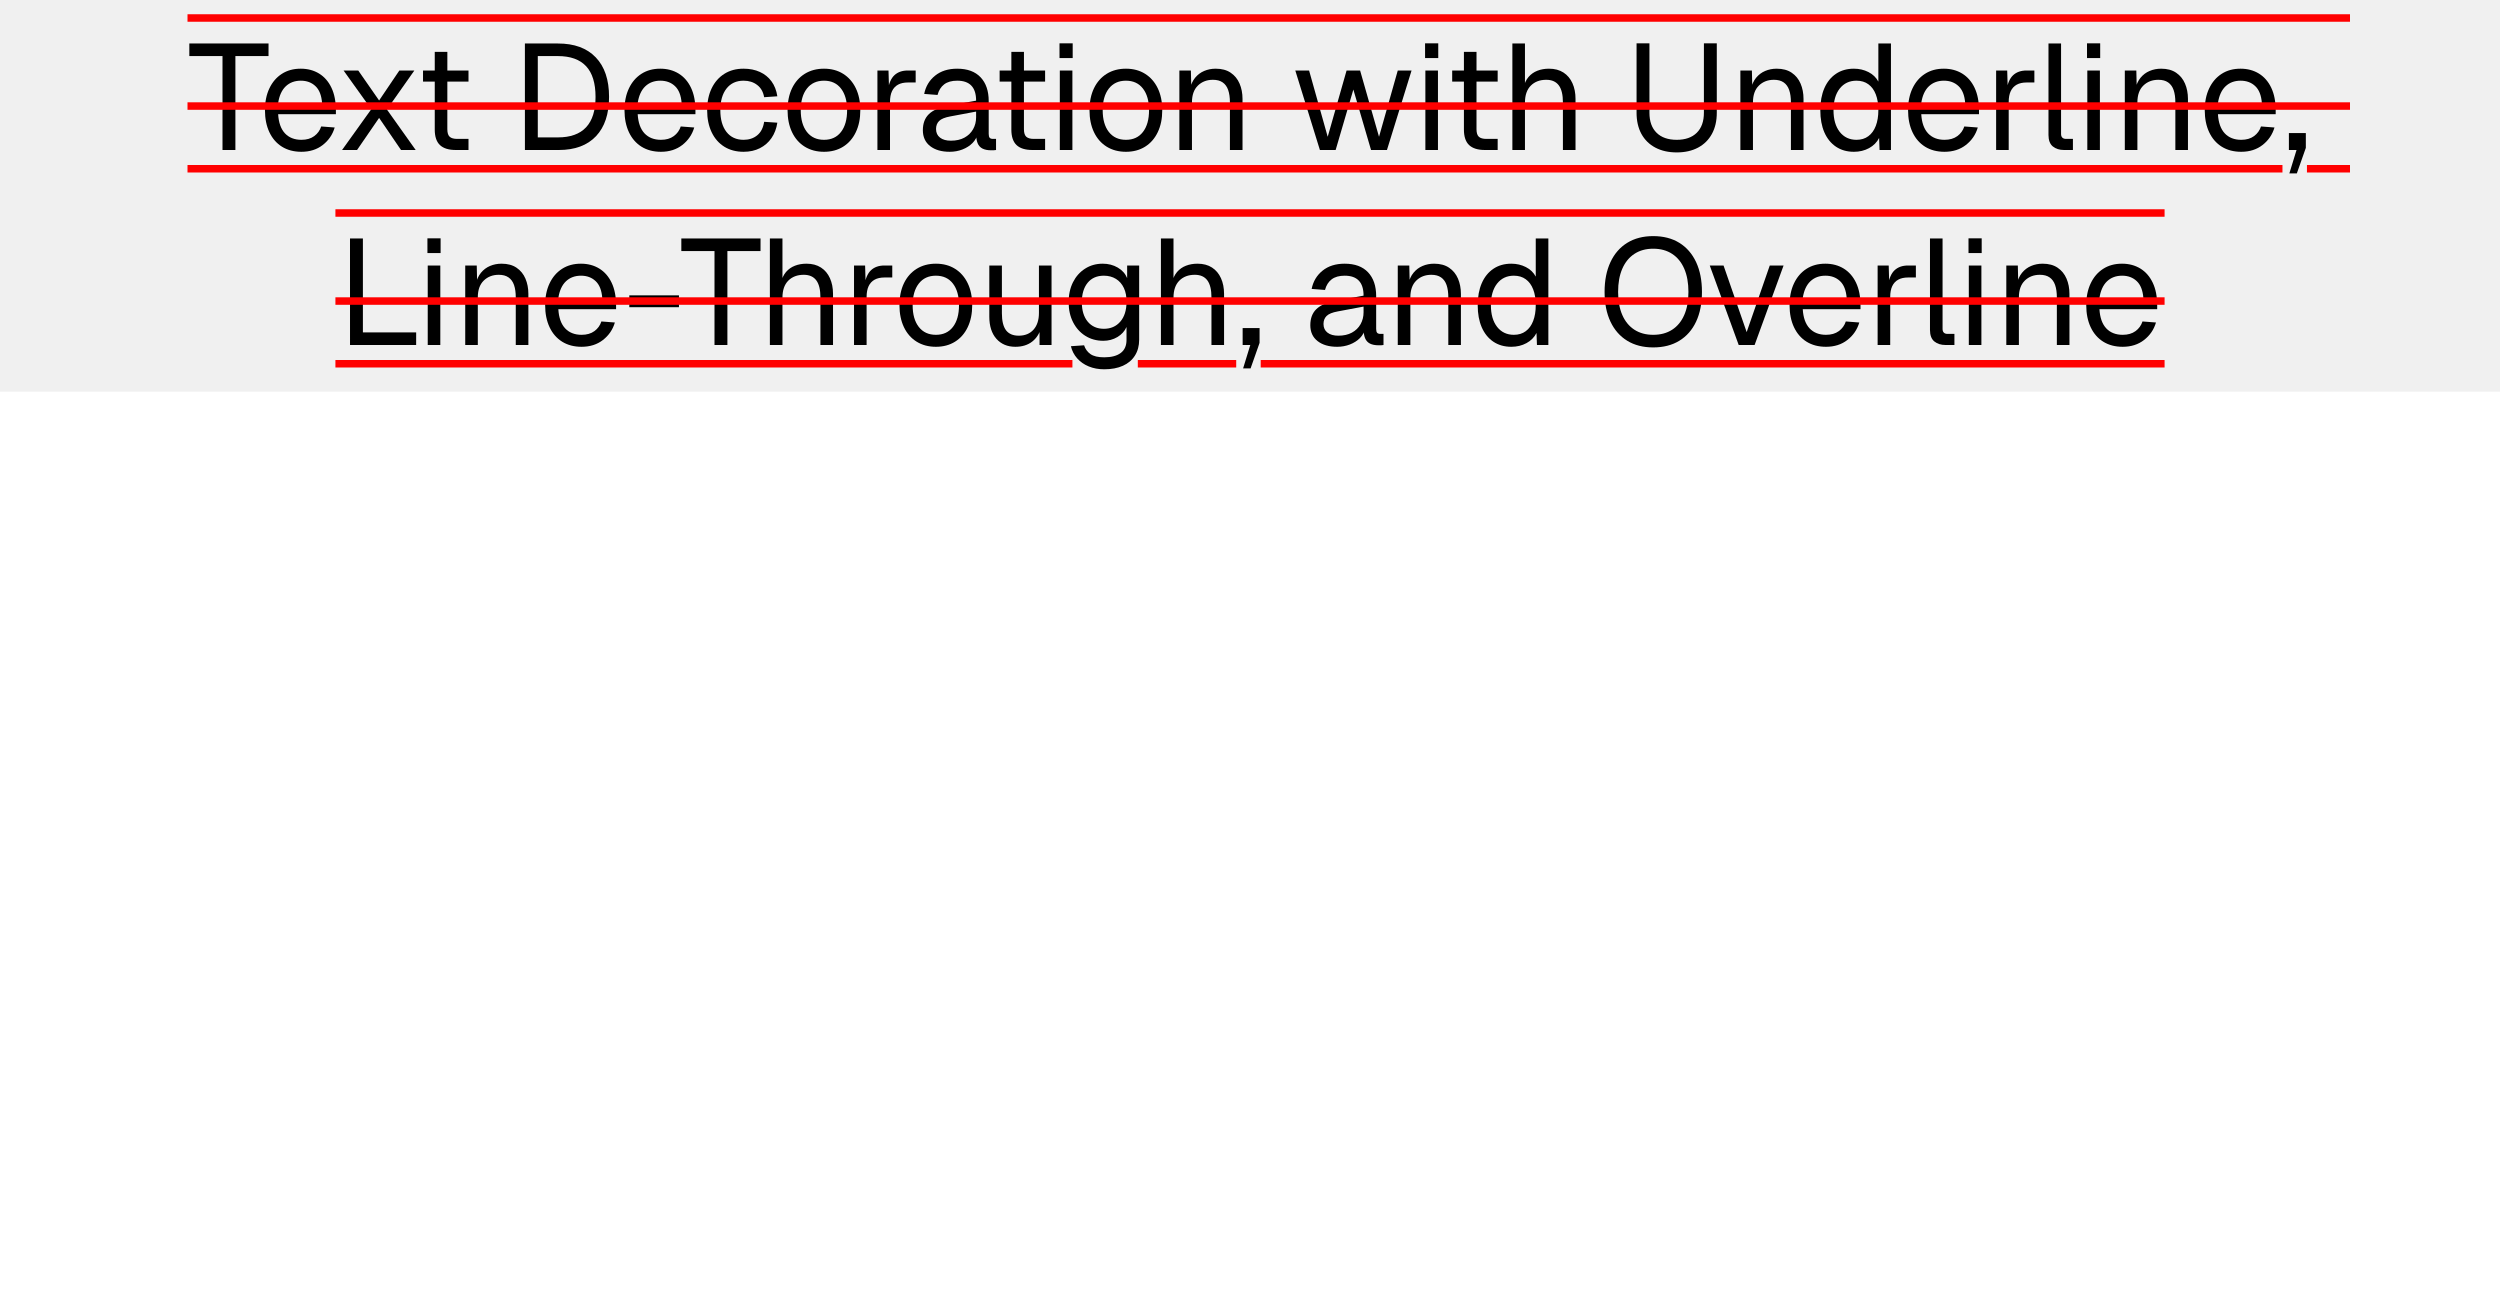
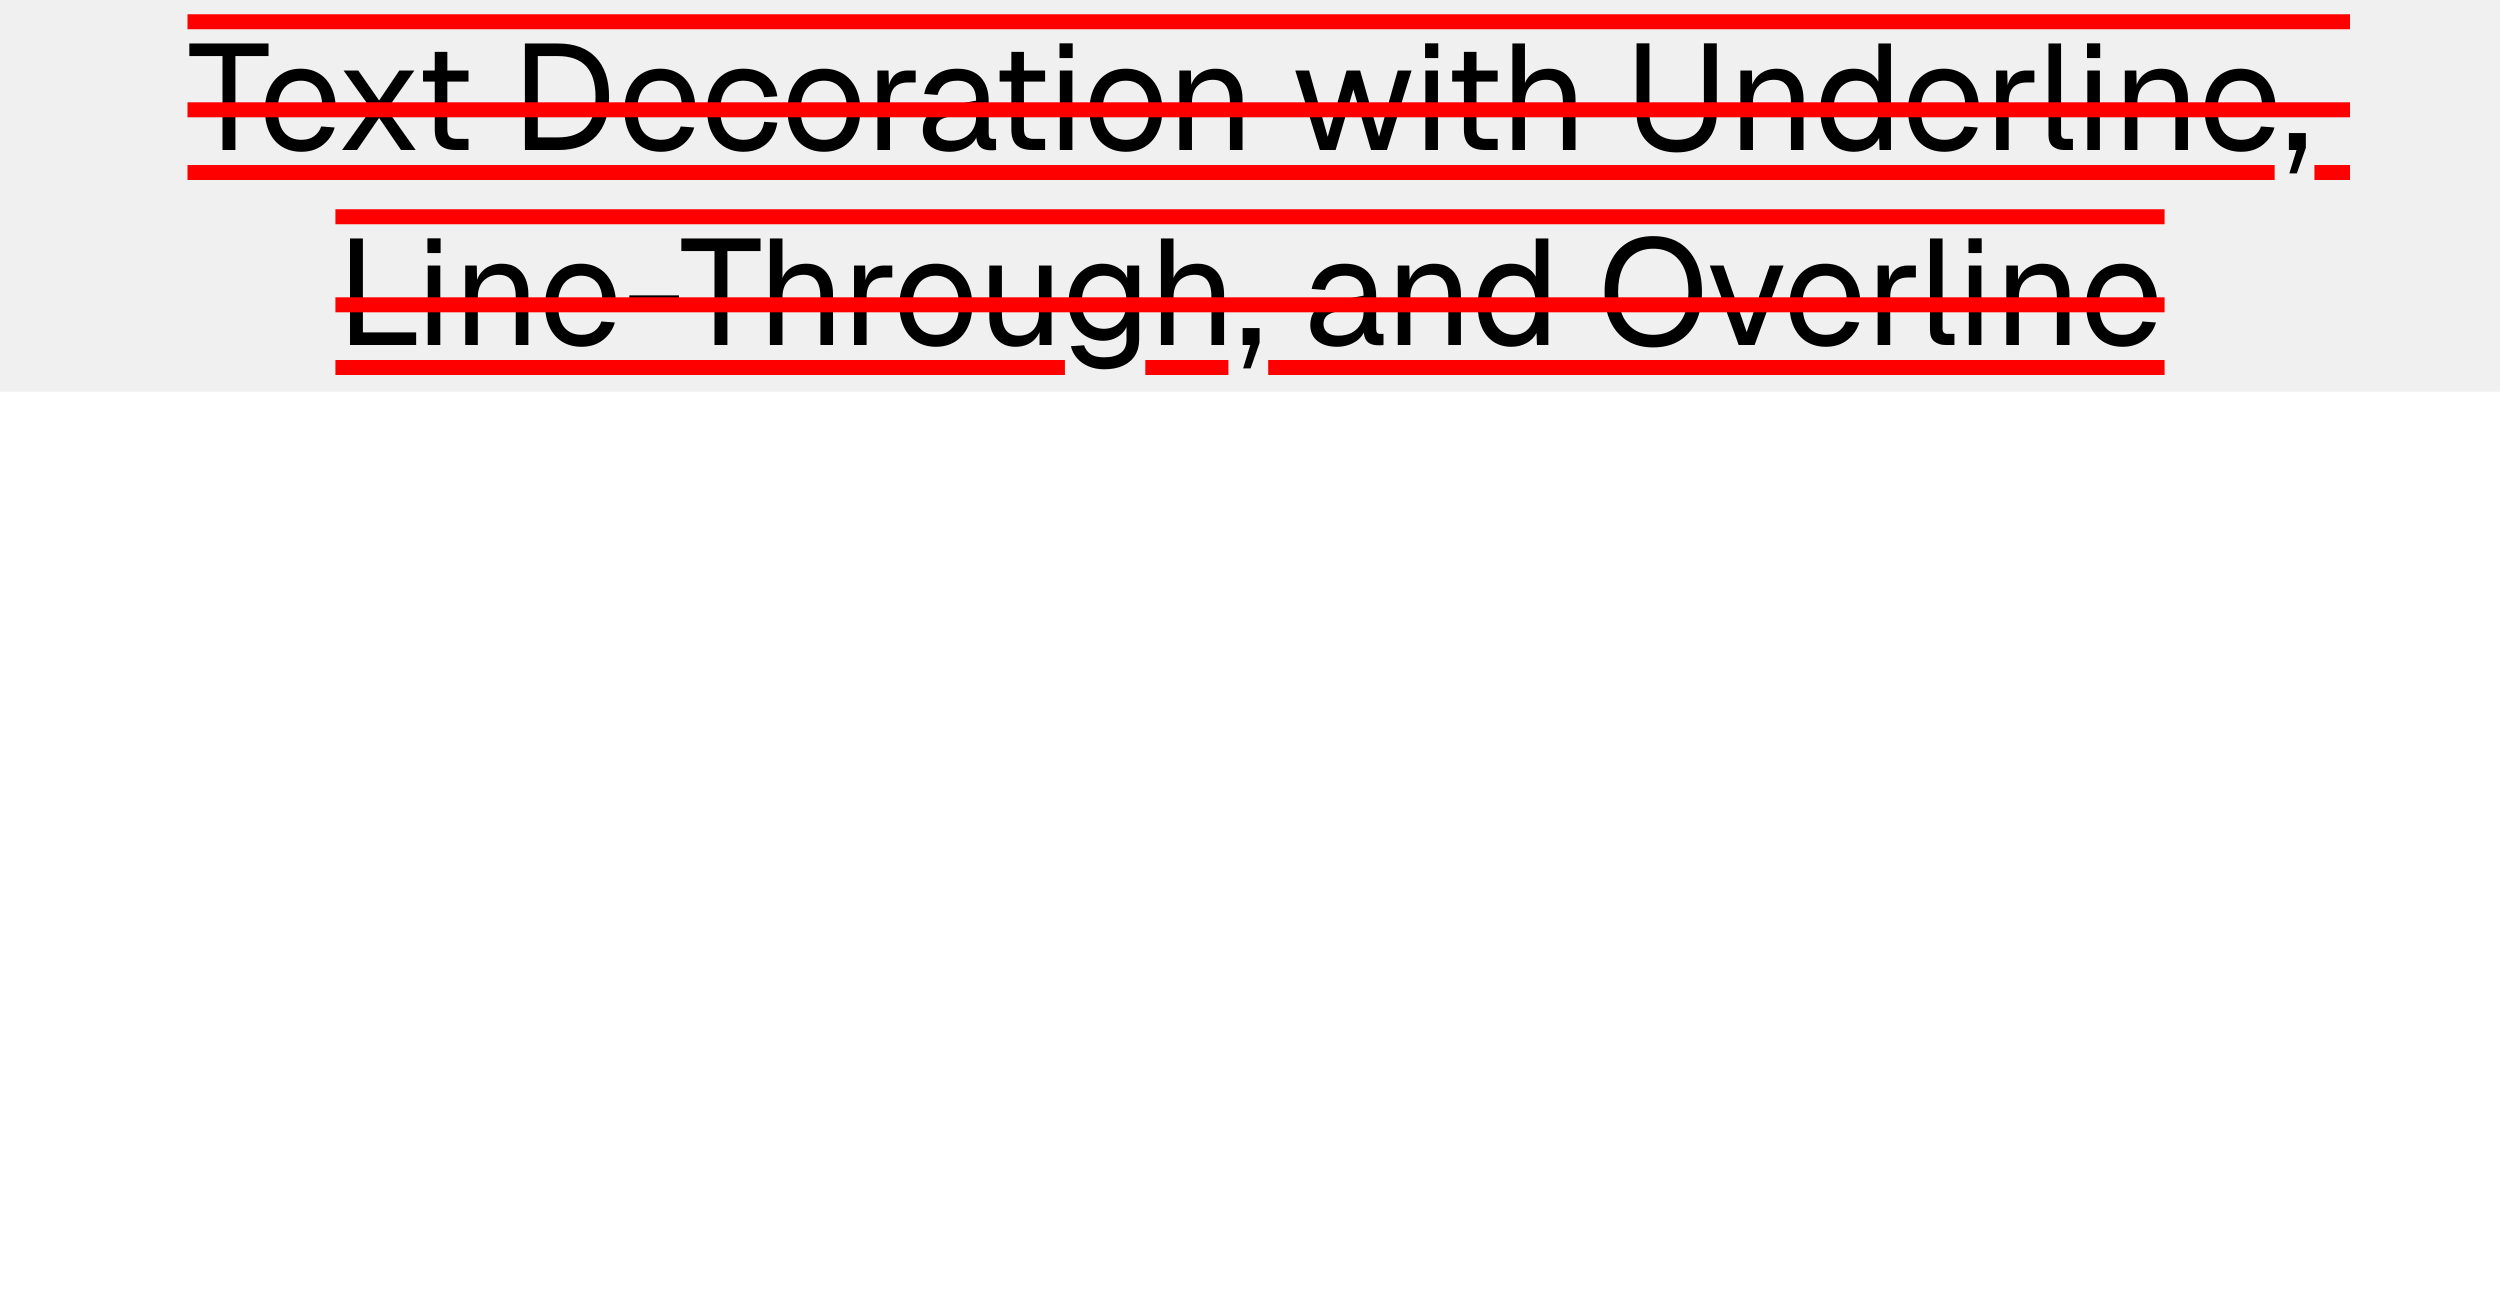
<svg xmlns="http://www.w3.org/2000/svg" width="1200" height="630" viewBox="0 0 1200 630">
  <rect x="0" y="0" width="1200" height="188" fill="#f0f0f0" />
-   <rect x="90" y="79.2" width="1005.582" height="3.6" fill="#f00" />
-   <rect x="1107.333" y="79.2" width="20.667" height="3.6" fill="#f00" />
-   <rect x="90" y="6.84" width="1038" height="3.6" fill="#f00" />
-   <rect x="161" y="172.8" width="353.76" height="3.6" fill="#f00" />
-   <rect x="546.149" y="172.8" width="47.233" height="3.6" fill="#f00" />
-   <rect x="605.133" y="172.8" width="433.867" height="3.6" fill="#f00" />
-   <rect x="161" y="100.44" width="878" height="3.6" fill="#f00" />
+   <rect x="90" y="79.2" width="1001.828" height="7.2" fill="#f00" />
+   <rect x="1110.933" y="79.2" width="17.068" height="7.2" fill="#f00" />
+   <rect x="90" y="6.84" width="1038" height="7.2" fill="#f00" />
+   <rect x="161" y="172.8" width="350.16" height="7.2" fill="#f00" />
+   <rect x="549.749" y="172.8" width="39.879" height="7.2" fill="#f00" />
+   <rect x="608.733" y="172.8" width="430.267" height="7.2" fill="#f00" />
+   <rect x="161" y="100.44" width="878" height="7.2" fill="#f00" />
  <g fill="#000">
    <use href="#g0" x="90.02" y="72" />
    <use href="#g1" x="124.01" y="72" />
    <use href="#g2" x="160.8" y="72" />
    <use href="#g3" x="199.1" y="72" />
    <use href="#g4" x="245.33" y="72" />
    <use href="#g1" x="296.59" y="72" />
    <use href="#g5" x="336.26" y="72" />
    <use href="#g6" x="374.86" y="72" />
    <use href="#g7" x="415.39" y="72" />
    <use href="#g8" x="439.8" y="72" />
    <use href="#g3" x="475.87" y="72" />
    <use href="#g9" x="502.94" y="72" />
    <use href="#g6" x="519.79" y="72" />
    <use href="#g10" x="560.33" y="72" />
    <use href="#g11" x="620.16" y="72" />
    <use href="#g9" x="678.41" y="72" />
    <use href="#g3" x="693.1" y="72" />
    <use href="#g12" x="720.17" y="72" />
    <use href="#g13" x="780" y="72" />
    <use href="#g10" x="829.61" y="72" />
    <use href="#g14" x="870.58" y="72" />
    <use href="#g1" x="912.7" y="72" />
    <use href="#g7" x="952.37" y="72" />
    <use href="#g15" x="977.5" y="72" />
    <use href="#g9" x="996.14" y="72" />
    <use href="#g10" x="1014.14" y="72" />
    <use href="#g1" x="1055.11" y="72" />
    <use href="#g16" x="1095.5" y="72" />
  </g>
  <g fill="#000">
    <use href="#g17" x="161.38" y="165.6" />
    <use href="#g9" x="199.54" y="165.6" />
    <use href="#g10" x="217.54" y="165.6" />
    <use href="#g1" x="258.5" y="165.6" />
    <use href="#g18" x="298.9" y="165.6" />
    <use href="#g0" x="326.18" y="165.6" />
    <use href="#g12" x="363.77" y="165.6" />
    <use href="#g7" x="404.16" y="165.6" />
    <use href="#g6" x="428.57" y="165.6" />
    <use href="#g19" x="469.1" y="165.6" />
    <use href="#g20" x="509.78" y="165.6" />
    <use href="#g12" x="551.47" y="165.6" />
    <use href="#g16" x="593.3" y="165.6" />
    <use href="#g8" x="625.78" y="165.6" />
    <use href="#g10" x="665.16" y="165.6" />
    <use href="#g14" x="706.13" y="165.6" />
    <use href="#g21" x="766.97" y="165.6" />
    <use href="#g22" x="819.1" y="165.6" />
    <use href="#g1" x="855.82" y="165.6" />
    <use href="#g7" x="895.49" y="165.6" />
    <use href="#g15" x="920.62" y="165.6" />
    <use href="#g9" x="939.26" y="165.6" />
    <use href="#g10" x="957.26" y="165.6" />
    <use href="#g1" x="998.23" y="165.6" />
  </g>
-   <rect x="90" y="49.104" width="1038" height="3.6" fill="#f00" />
-   <rect x="161" y="142.704" width="878" height="3.6" fill="#f00" />
+   <rect x="90" y="49.104" width="1038" height="7.2" fill="#f00" />
+   <rect x="161" y="142.704" width="878" height="7.2" fill="#f00" />
  <defs>
    <path id="g0" d="M16.78 0v-45.08h-15.92v-6.04l38.02-.01-.01 6.05h-15.9v45.08Z" />
    <path id="g1" d="M20.66.86q-5.39 0-9.32-2.44-3.92-2.45-6.04-6.95t-2.13-10.55q0-6.05 2.13-10.51 2.12-4.47 5.97-6.96t9.1-2.48q4.97 0 8.79 2.34 3.81 2.35 5.93 6.81t2.13 10.86v1.82h-27.72q.36 6.11 3.28 9.22 2.92 3.09 7.88 3.09 3.75 0 6.15-1.77 2.42-1.76 3.36-4.64l6.47.5q-1.5 5.11-5.72 8.39-4.2 3.27-10.26 3.27Zm-11.16-23.39h21.09q-.42-5.55-3.2-8.14-2.76-2.6-7.01-2.6-4.4 0-7.24 2.71t-3.64 8.03Z" />
    <path id="g2" d="M3.39 0l14.03-19.58-13.31-18.58h7.05l10.01 14.39 9.72-14.39h7.2l-13.18 18.72 13.82 19.44h-7.04l-10.52-15.41-10.59 15.41Z" />
    <path id="g3" d="M19.73 0q-5.18 0-7.67-2.38-2.48-2.37-2.48-7.42v-37.29h6.05l-.01 37.15q.01 2.6 1.15 3.61 1.15 1 3.53 1h5.48v5.33Zm-15.78-32.83v-5.33h21.83v5.33Z" />
    <path id="g4" d="M6.63 0l-.01-51.13 15.85.01q11.8-.01 18.17 6.67 6.38 6.65 6.38 18.97 0 12.23-6.27 18.86-6.27 6.62-17.86 6.62Zm6.18-6.05h9.66q9 0 13.53-4.86t4.53-14.57q0-9.88-4.53-14.74t-13.53-4.86h-9.66Z" />
    <path id="g5" d="M20.66.86q-5.32 0-9.25-2.44-3.93-2.45-6.08-6.95t-2.16-10.55q0-6.05 2.16-10.51 2.15-4.47 6.08-6.96t9.25-2.48q4.4 0 7.81 1.56 3.42 1.55 5.58 4.5 2.17 2.94 2.81 7.19l-6.33.44q-.66-3.82-3.33-5.86-2.65-2.07-6.54-2.07-5.25 0-8.21 3.79-2.95 3.78-2.95 10.4t2.95 10.41q2.96 3.78 8.21 3.78 3.89 0 6.54-2.16 2.67-2.17 3.33-6.48l6.33.42q-.64 4.25-2.81 7.39-2.16 3.13-5.58 4.86-3.41 1.72-7.81 1.72Z" />
    <path id="g6" d="M20.66.86q-5.25 0-9.22-2.44-3.96-2.45-6.11-6.95t-2.16-10.55q0-6.12 2.16-10.58t6.11-6.92q3.97-2.45 9.22-2.45 5.26 0 9.18 2.45t6.08 6.92q2.17 4.46 2.17 10.58 0 6.05-2.17 10.55-2.15 4.5-6.08 6.95-3.92 2.44-9.18 2.44Zm0-5.75q5.26 0 8.17-3.78 2.92-3.78 2.92-10.41t-2.92-10.4q-2.91-3.79-8.17-3.79t-8.21 3.79q-2.95 3.78-2.95 10.4t2.95 10.41q2.96 3.78 8.21 3.78Z" />
    <path id="g7" d="M5.77 0v-38.16h5.32l.28 9.64-.57-.21q.72-4.9 3.12-7.16 2.42-2.27 6.46-2.27h3.75v5.75h-3.68q-2.89 0-4.79 1.05t-2.88 3.11q-.97 2.05-.97 5.2v23.05Z" />
    <path id="g8" d="M16.06.86q-5.9 0-9.4-2.74-3.49-2.73-3.49-7.62 0-4.91 2.88-7.7 2.87-2.82 9.14-3.97l13.54-2.52q0-4.83-2.28-7.2-2.26-2.38-6.79-2.38-3.96 0-6.27 1.77-2.3 1.77-3.17 5.08l-6.41-.5q1.08-5.41 5.22-8.75 4.14-3.36 10.63-3.36 7.34 0 11.23 4.14t3.89 11.42v15.77q0 1.29.47 1.84.47.53 1.55.53h1.5v5.33q-.28.08-.94.11-.64.03-1.36.03-2.59 0-4.22-.83-1.61-.83-2.33-2.59t-.72-4.64l.72.14q-.51 2.45-2.45 4.44-1.94 1.96-4.83 3.09-2.87 1.11-6.11 1.11Zm.57-5.33q3.82 0 6.51-1.47 2.7-1.48 4.14-4.03 1.45-2.56 1.45-5.73v-2.74l-12.39 2.32q-3.89.71-5.37 2.2-1.47 1.47-1.47 3.84 0 2.66 1.91 4.14t5.22 1.47Z" />
    <path id="g9" d="M5.77 0v-38.16h6.04v38.16Zm-.14-44.14-.01-7.05h6.33v7.05Z" />
    <path id="g10" d="M5.77 0v-38.16h5.53l.22 9.72-.72-.65q.72-3.38 2.51-5.57 1.81-2.2 4.36-3.28 2.56-1.09 5.52-1.09 4.39 0 7.23 1.95 2.85 1.94 4.25 5.22t1.41 7.31v24.55h-6.05v-22.83q0-3.53-.83-5.94t-2.64-3.67q-1.79-1.26-4.67-1.26-4.39 0-7.23 2.78-2.85 2.76-2.85 8.09v22.83Z" />
    <path id="g11" d="M13.39 0l-11.81-38.16h6.62l8.94 31.82 9.06-31.82h6.49l9.08 31.82 9-31.82h6.62l-11.81 38.16h-7.64l-8.49-29.02-8.5 29.02Z" />
    <path id="g12" d="M5.77 0v-51.13l6.04.01v21.39l-.72-.15q.72-3.17 2.44-5.18 1.74-2.02 4.25-2.99 2.52-.98 5.55-.98 4.11 0 6.95 1.84t4.31 5.11q1.49 3.28 1.49 7.53v24.55h-6.05v-22.83q0-5.55-1.98-8.2-1.99-2.67-6.02-2.67-4.61 0-7.42 2.81-2.8 2.81-2.8 8.14v22.75Z" />
    <path id="g13" d="M24.84 1.16q-5.9 0-10.26-2.3-4.36-2.31-6.71-6.59-2.32-4.3-2.32-10.13v-33.33h6.18v33.33q0 6.2 3.43 9.59 3.42 3.38 9.68 3.38 6.19 0 9.61-3.38t3.42-9.59l.01-33.33h6.18v33.33q0 5.83-2.34 10.13-2.33 4.28-6.66 6.59-4.31 2.3-10.22 2.3Z" />
    <path id="g14" d="M19.3.86q-4.97 0-8.61-2.44-3.63-2.45-5.58-6.9-1.94-4.47-1.94-10.6t1.94-10.58q1.95-4.47 5.58-6.92t8.61-2.45q3.81 0 6.98 1.62t4.75 4.58v-18.29l6.05-.01v51.13h-5.47l-.22-5.77q-1.58 3.11-4.83 4.88-3.23 1.75-7.26 1.75Zm1.22-5.75q3.39 0 5.71-1.74 2.35-1.73 3.57-4.93 1.23-3.21 1.23-7.52 0-4.47-1.23-7.62-1.22-3.17-3.57-4.86-2.32-1.71-5.71-1.71-5.04 0-8.04 3.79-2.98 3.78-2.98 10.4 0 6.55 2.98 10.38 3 3.81 8.04 3.81Z" />
    <path id="g15" d="M13.25 0q-3.31 0-5.41-1.72-2.07-1.73-2.07-5.48v-43.93l6.04.01v43.42q0 1.15.61 1.76t1.77.61h3.31v5.33Z" />
    <path id="g16" d="M3.39 11.23l3.45-11.23h-3.67v-8.14h8.13v7.12l-4.32 12.25Z" />
    <path id="g17" d="M6.63 0l-.01-51.13 6.19.01v48.25l-3.09-3.18h28.66l-.01 6.05Z" />
    <path id="g18" d="M3.17-18.14v-5.69h23.83v5.69Z" />
    <path id="g19" d="M18.28.86q-5.69 0-9.11-3.84-3.4-3.86-3.4-10.63v-24.55h6.04v22.89q0 5.55 1.97 8.18 1.99 2.62 6.1 2.62 4.53 0 7.12-2.91t2.59-8.03v-22.75h6.05v38.16h-5.76v-9.44l.93.52q-1.15 4.67-4.39 7.23-3.23 2.55-8.14 2.55Z" />
    <path id="g20" d="M20.23 11.66q-4.1 0-7.42-1.38-3.31-1.36-5.54-3.87t-3.02-5.83l6.33-.44q.87 2.67 3.06 4.22 2.2 1.55 6.59 1.55 5.19 0 7.96-2.1 2.76-2.08 2.76-6.26v-6.19q-1.36 3.03-4.39 4.83-3.01 1.79-6.76 1.79-4.83 0-8.61-2.37-3.77-2.38-5.89-6.55-2.13-4.19-2.13-9.58 0-5.46 2.08-9.6 2.09-4.15 5.8-6.52 3.72-2.39 8.47-2.39 4.03 0 7.23 1.87t4.5 5.05v-6.05h5.77v35.57q0 4.47-2.04 7.67-2.01 3.2-5.76 4.89-3.74 1.69-8.99 1.69Zm-.14-19.44q4.89 0 7.85-3.41t3.01-9.33q.08-3.96-1.25-6.81t-3.81-4.39-5.8-1.55q-5.04 0-7.82 3.43-2.77 3.42-2.77 9.32 0 5.91 2.84 9.33 2.85 3.41 7.75 3.41Z" />
    <path id="g21" d="M26.56 1.16q-7.26 0-12.48-3.21t-8.03-9.17q-2.82-5.98-2.82-14.26t2.82-14.3q2.81-6.02 8.03-9.25t12.48-3.24q7.35 0 12.57 3.24t8.03 9.25 2.81 14.3q0 8.28-2.81 14.26-2.8 5.97-8.04 9.17-5.21 3.21-12.56 3.21Zm0-6.05q5.33 0 9.11-2.45t5.8-7.07q2.01-4.61 2.01-11.07 0-6.49-2.01-11.13t-5.8-7.12q-3.78-2.49-9.11-2.49-5.25 0-9.03 2.49-3.78 2.48-5.8 7.12t-2.01 11.13q0 6.46 2.01 11.07 2.02 4.61 5.8 7.07 3.78 2.45 9.03 2.45Z" />
    <path id="g22" d="M15.48 0l-13.9-38.16h6.62l11.1 31.97 11.09-31.97h6.63l-13.91 38.16Z" />
  </defs>
</svg>
